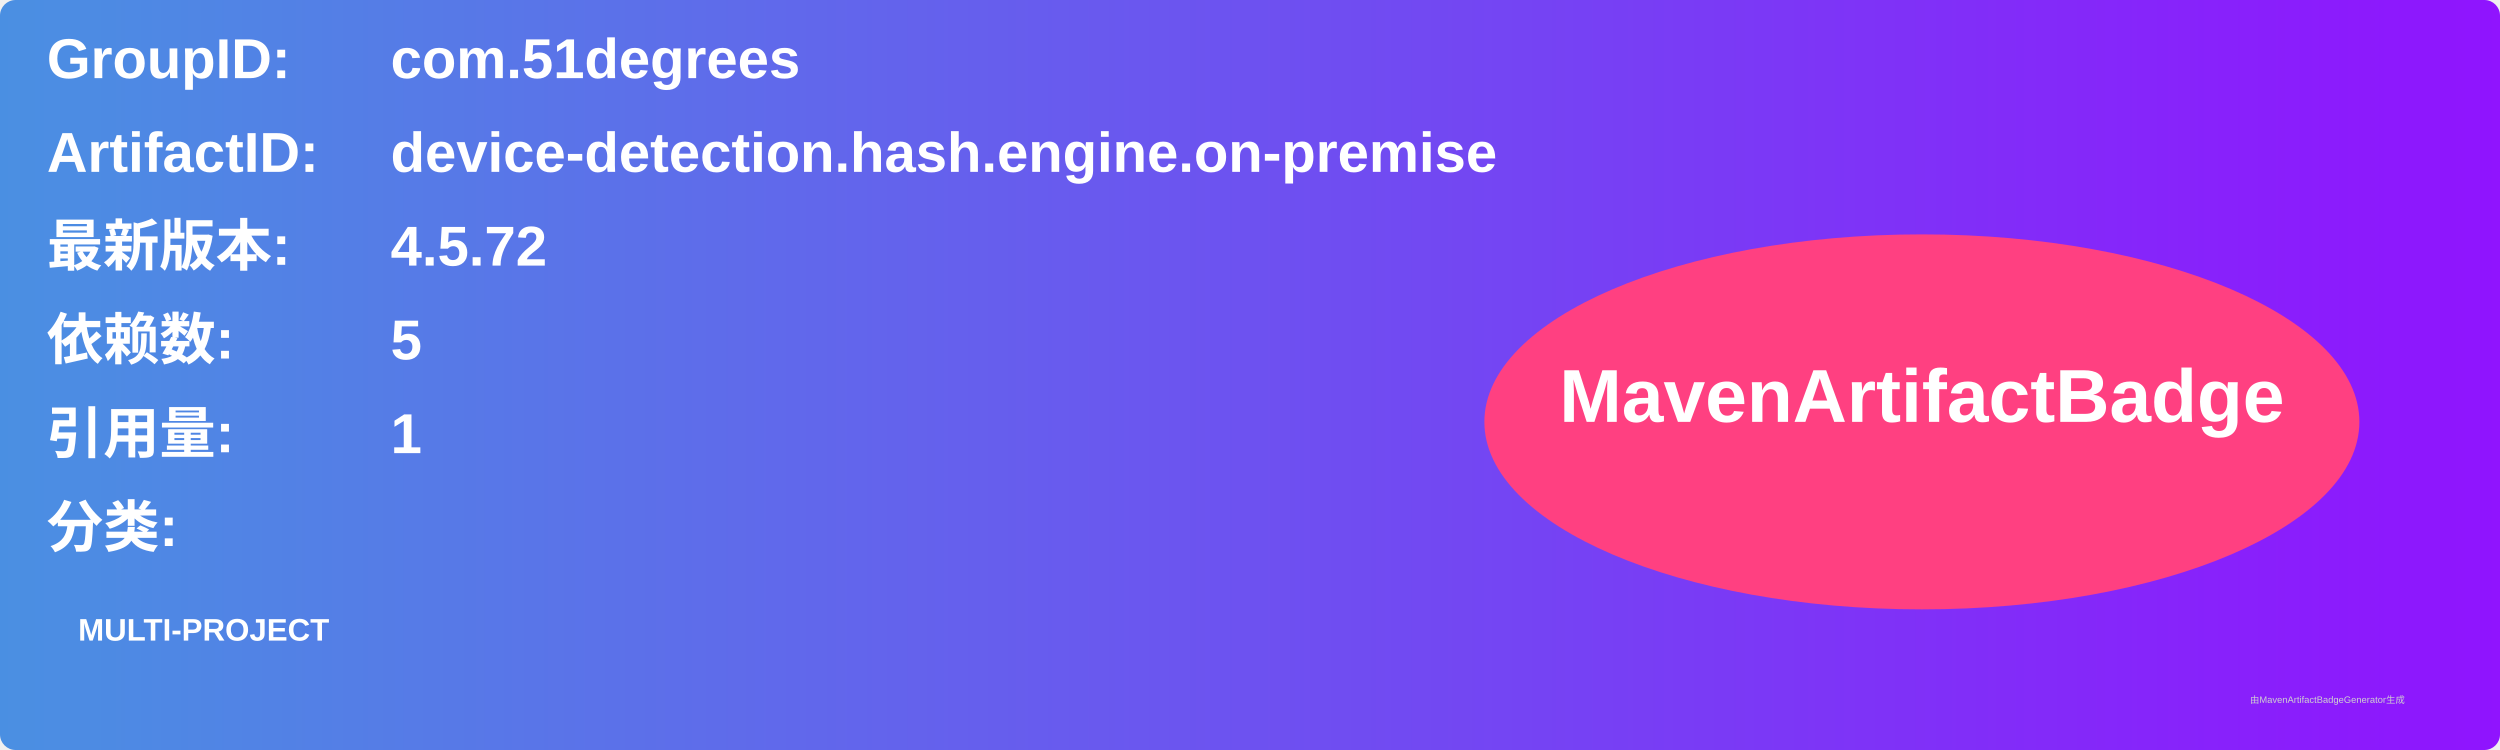
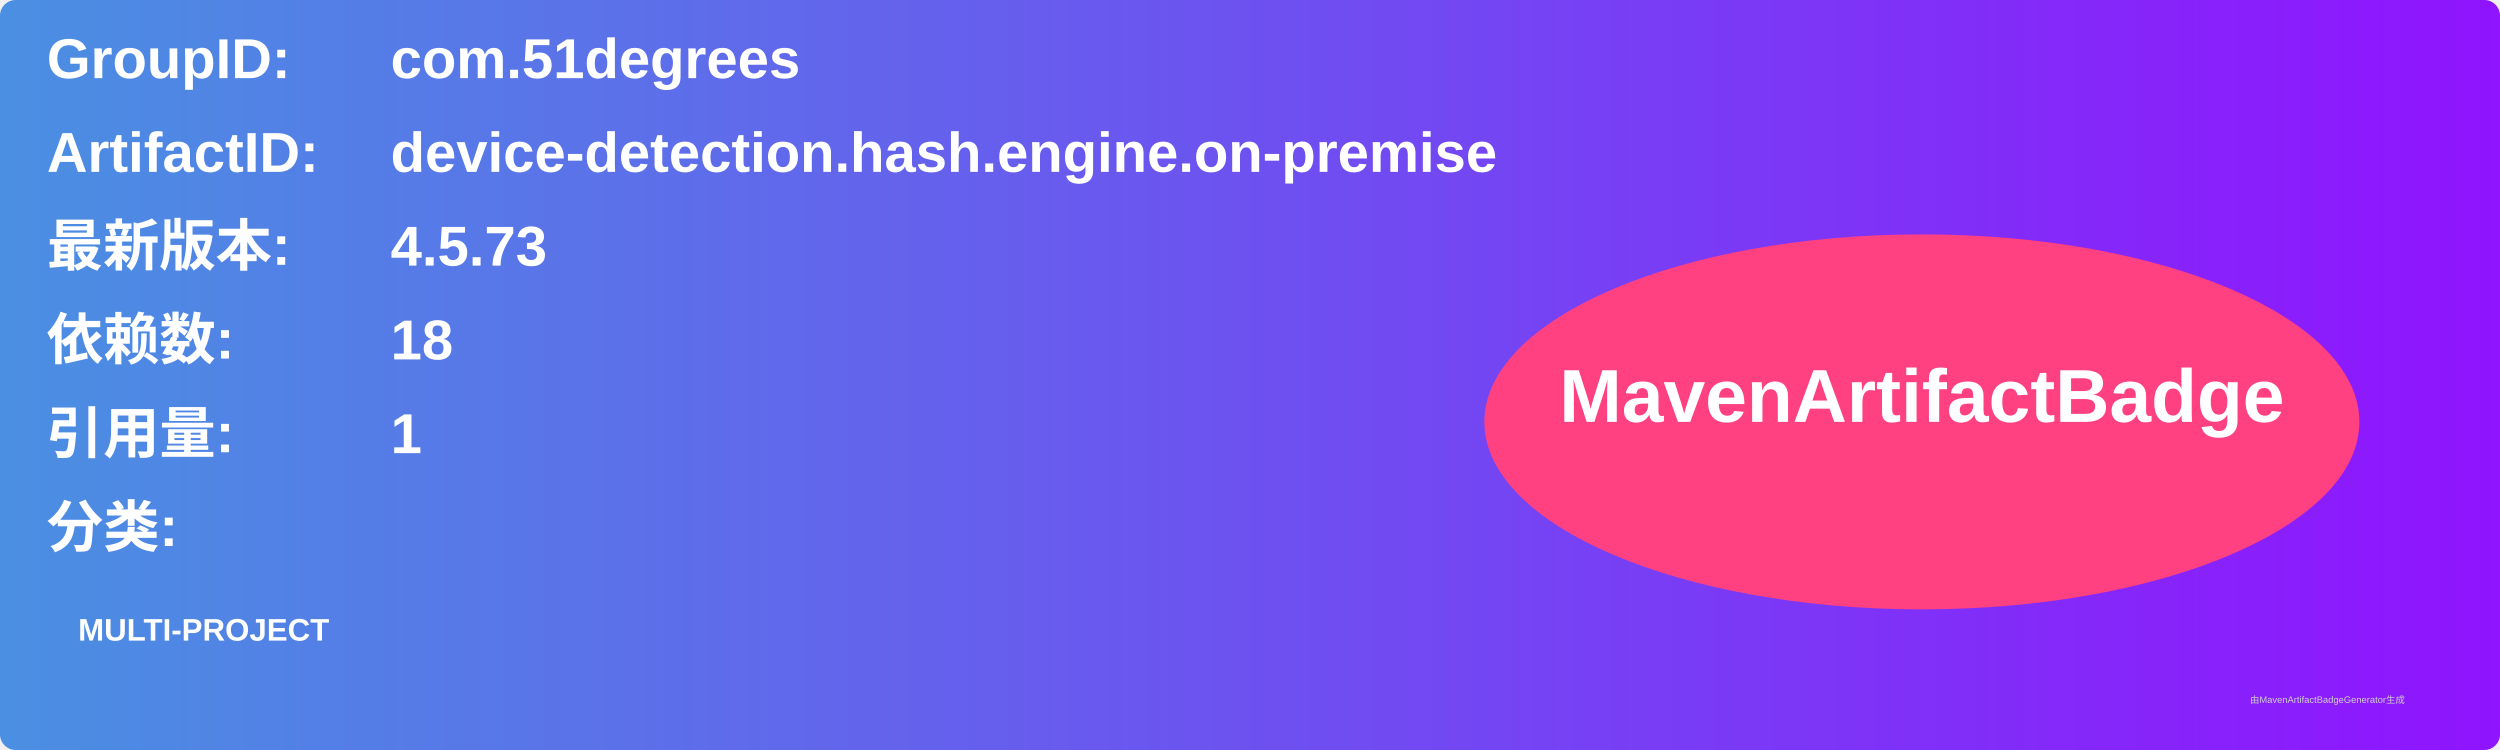
<svg xmlns="http://www.w3.org/2000/svg" width="800" height="240" viewBox="0 0 800 240">
  <linearGradient id="grad" x1="0%" y1="0%" x2="100%" y2="0%">
    <stop offset="0%" stop-color="#4a90e2" />
    <stop offset="100%" stop-color="#9013fe" />
  </linearGradient>
  <rect width="100%" height="100%" rx="5" ry="5" fill="url(#grad)" />
  <g transform="translate(15, 15)">
    <text x="0" y="10" font-family="Arial" font-size="18" fill="white" font-weight="bold" width="260">GroupID:</text>
    <text x="110" y="10" font-family="Arial" font-size="18" fill="white" font-weight="bold" width="460">com.51degrees</text>
    <text x="0" y="40" font-family="Arial" font-size="18" fill="white" font-weight="bold" width="260">ArtifactID:</text>
    <text x="110" y="40" font-family="Arial" font-size="18" fill="white" font-weight="bold" width="460">device-detection.hash.engine.on-premise</text>
    <text x="0" y="70" font-family="Arial" font-size="18" fill="white" font-weight="bold">最新版本:</text>
    <text x="110" y="70" font-family="Arial" font-size="18" fill="white" font-weight="bold">
-       <tspan font-weight="bold">4.5.72</tspan>
+       <tspan font-weight="bold">4.5.73</tspan>
    </text>
    <text x="0" y="100" font-family="Arial" font-size="18" fill="white" font-weight="bold">依赖数: </text>
    <text x="110" y="100" font-family="Arial" font-size="18" fill="white">
-       <tspan font-weight="bold">5</tspan>
+       <tspan font-weight="bold">18</tspan>
    </text>
    <text x="0" y="130" font-family="Arial" font-size="18" fill="white" font-weight="bold">引用量: </text>
    <text x="110" y="130" font-family="Arial" font-size="18" fill="white">
      <tspan font-weight="bold">1</tspan>
    </text>
    <text x="0" y="160" font-family="Arial" font-size="18" fill="white" font-weight="bold">分类:</text>
    <text x="10" y="190" font-family="Arial" font-size="10" fill="white">
      <tspan font-weight="bold">MULTI-PROJECT</tspan>
    </text>
    <ellipse cx="600" cy="120" rx="140" ry="60" fill="#ff4081" />
    <text x="600" y="120" text-anchor="middle" font-family="Arial" font-size="24" fill="white" font-weight="bold">MavenArtifactBadge</text>
  </g>
  <text x="720" y="225" font-family="Arial" font-size="3" fill="#d0d0d0">由MavenArtifactBadgeGenerator生成</text>
</svg>
